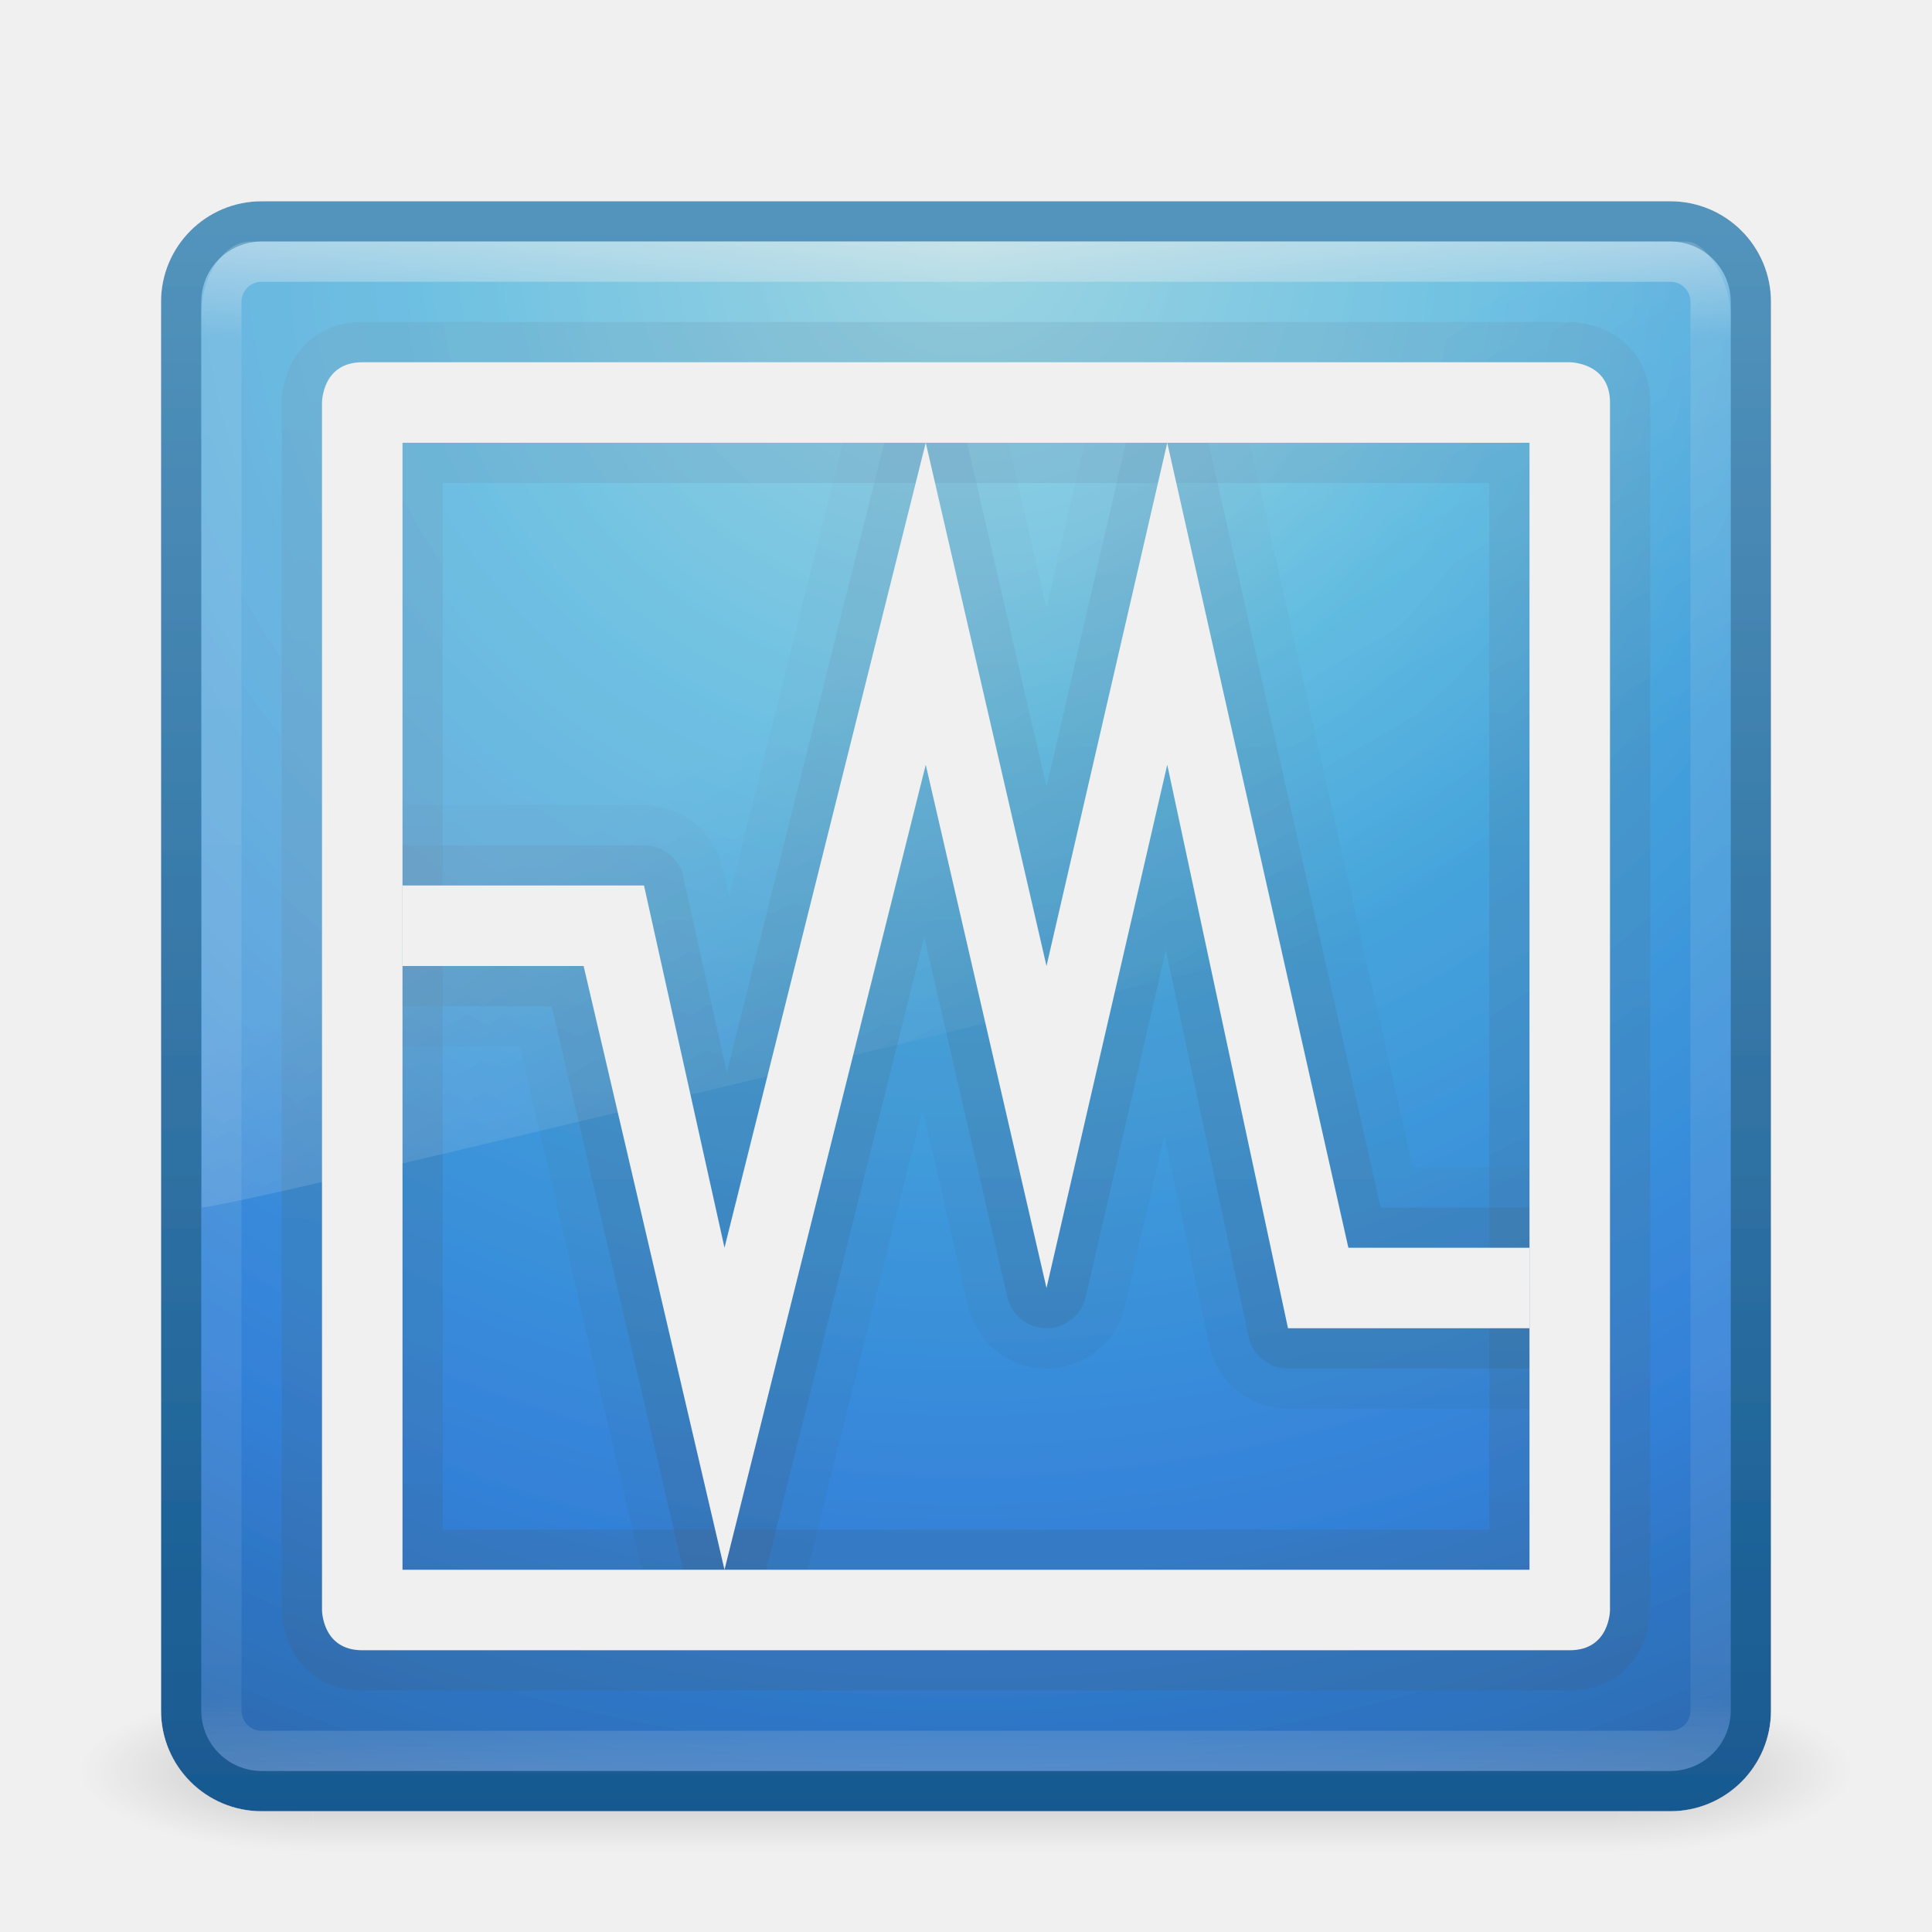
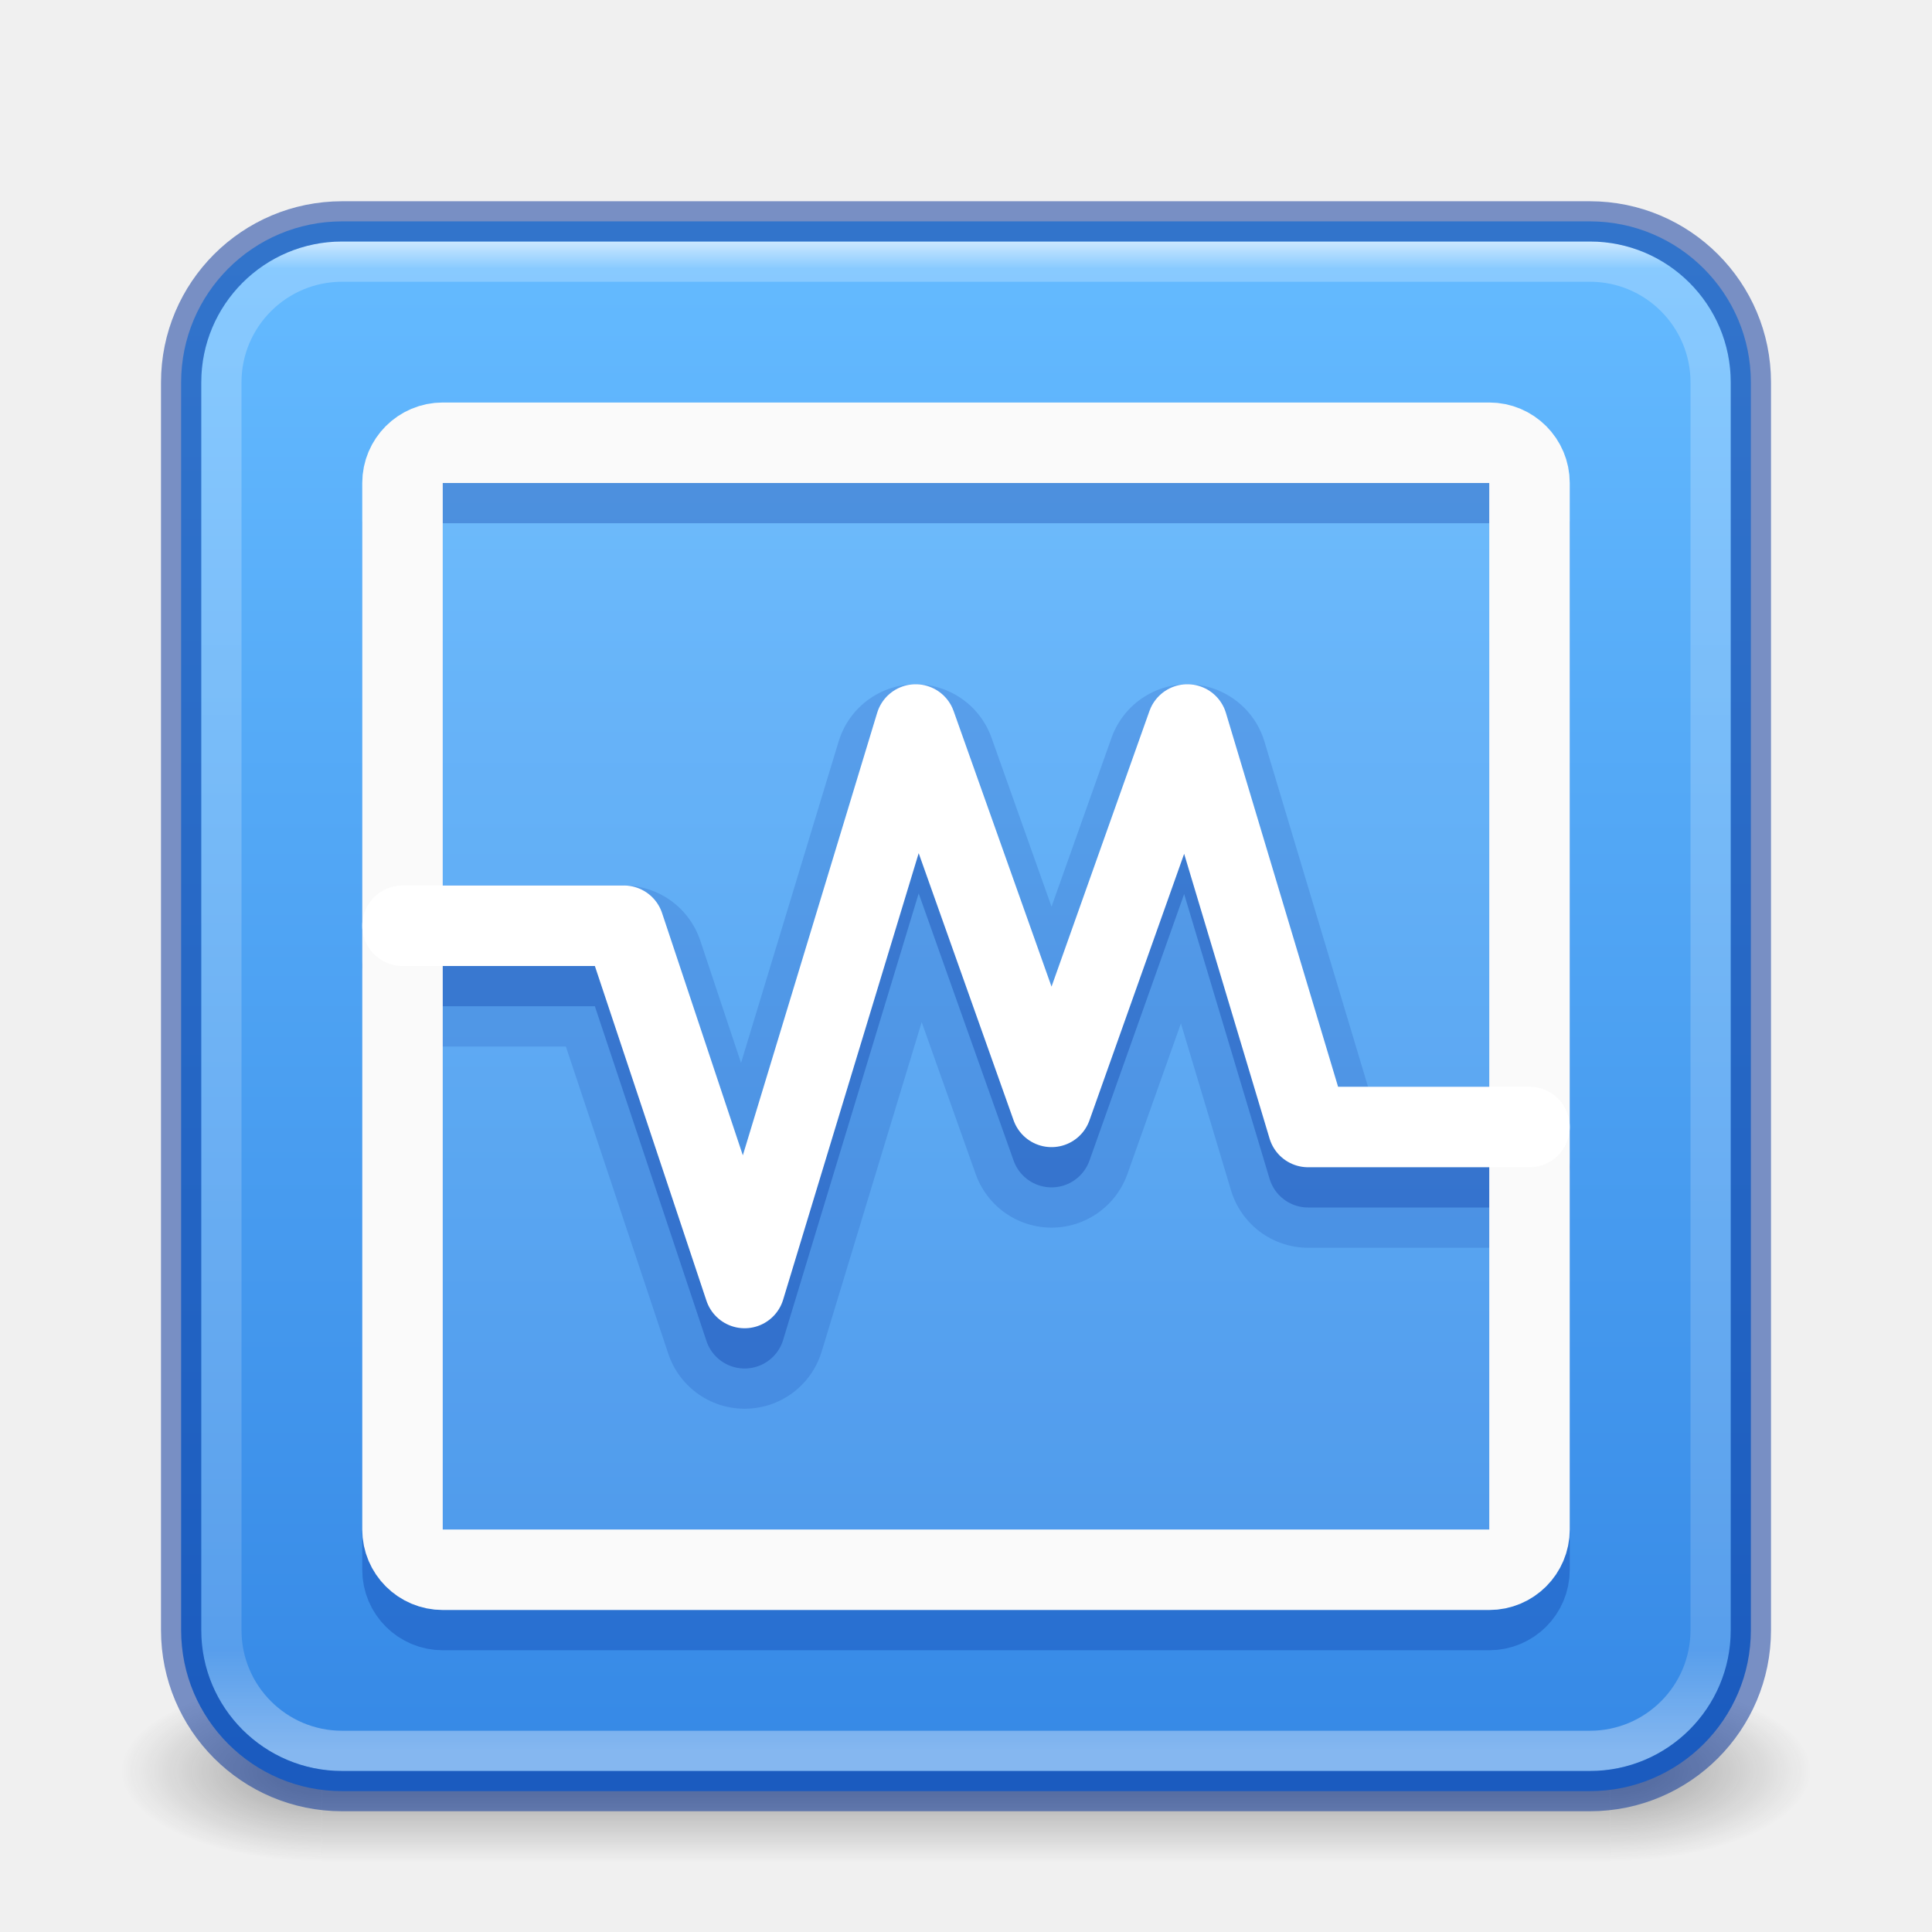
<svg xmlns="http://www.w3.org/2000/svg" xmlns:xlink="http://www.w3.org/1999/xlink" width="48px" height="48px" id="svg3658" version="1.1" enable-background="new">
  <defs id="defs3660">
-     <linearGradient xlink:href="#linearGradient8265-821-176-38-919-66-249-7-7" id="linearGradient3568" gradientUnits="userSpaceOnUse" gradientTransform="matrix(0.8249802,0,0,1.301234,4.16188,-1.432921)" x1="16.626" y1="15.298" x2="20.055" y2="24.628" />
-     <linearGradient id="linearGradient8265-821-176-38-919-66-249-7-7">
-       <stop offset="0" style="stop-color:#ffffff;stop-opacity:1" id="stop2687-1-9" />
-       <stop offset="1" style="stop-color:#ffffff;stop-opacity:0" id="stop2689-5-4" />
-     </linearGradient>
-     <linearGradient xlink:href="#linearGradient3924" id="linearGradient2959" gradientUnits="userSpaceOnUse" gradientTransform="translate(3.7e-6,1.00001)" x1="24" y1="5" x2="24" y2="43" />
    <linearGradient id="linearGradient3924">
      <stop offset="0" style="stop-color:#ffffff;stop-opacity:1;" id="stop3926" />
-       <stop id="stop3928" style="stop-color:#ffffff;stop-opacity:0.235;" offset="0.063" />
-       <stop offset="0.951" style="stop-color:#ffffff;stop-opacity:0.157;" id="stop3930" />
+       <stop id="stop3928" style="stop-color:#ffffff;stop-opacity:0.235;" offset="0.031" />
+       <stop offset="0.934" style="stop-color:#ffffff;stop-opacity:0.157;" id="stop3930" />
      <stop offset="1" style="stop-color:#ffffff;stop-opacity:0.392;" id="stop3932" />
    </linearGradient>
-     <radialGradient r="20" fy="8.45" fx="7.496" cy="8.45" cx="7.496" gradientTransform="matrix(1.9428467e-8,2.33699,-2.472257,-4.3056275e-8,44.8901,-11.4348)" gradientUnits="userSpaceOnUse" id="radialGradient2874" xlink:href="#linearGradient2867-449-88-871-390-598-476-591-434-148-57-177" />
-     <linearGradient id="linearGradient2867-449-88-871-390-598-476-591-434-148-57-177">
-       <stop id="stop3750" style="stop-color:#90dbec;stop-opacity:1;" offset="0" />
-       <stop id="stop3752" style="stop-color:#55c1ec;stop-opacity:1;" offset="0.262" />
-       <stop id="stop3754" style="stop-color:#3689e6;stop-opacity:1;" offset="0.705" />
-       <stop id="stop3756" style="stop-color:#2b63a0;stop-opacity:1;" offset="1" />
+     <linearGradient x1="24" y1="4.5" x2="24" y2="42.5" id="linearGradient3991" xlink:href="#linearGradient3924" gradientUnits="userSpaceOnUse" gradientTransform="translate(-8.4e-6,1.000175)" />
+     <radialGradient cx="4.993" cy="43.5" r="2.5" fx="4.993" fy="43.5" id="radialGradient3013-6-5-76" xlink:href="#linearGradient3688-166-749" gradientUnits="userSpaceOnUse" gradientTransform="matrix(2.003784,0,0,0.8999999,29.98813,4.850003)" />
+     <linearGradient id="linearGradient3688-166-749">
+       <stop id="stop2883" style="stop-color:#181818;stop-opacity:1" offset="0" />
+       <stop id="stop2885" style="stop-color:#181818;stop-opacity:0" offset="1" />
    </linearGradient>
-     <linearGradient y2="3.899" x2="24" y1="44" x1="24" gradientTransform="translate(1.2e-6,1)" gradientUnits="userSpaceOnUse" id="linearGradient2876" xlink:href="#linearGradient3707-319-631-407-324" />
-     <linearGradient id="linearGradient3707-319-631-407-324">
-       <stop id="stop3760" style="stop-color:#185f9a;stop-opacity:1;" offset="0" />
-       <stop id="stop3762" style="stop-color:#599ec9;stop-opacity:1;" offset="1" />
+     <radialGradient cx="4.993" cy="43.5" r="2.5" fx="4.993" fy="43.5" id="radialGradient3015-1-6-9" xlink:href="#linearGradient3688-166-749" gradientUnits="userSpaceOnUse" gradientTransform="matrix(2.003784,0,0,0.8999999,-18.01187,-83.15)" />
+     <linearGradient xlink:href="#linearGradient3702-501-757" id="linearGradient1191" gradientUnits="userSpaceOnUse" x1="25.058" y1="47.028" x2="25.058" y2="39.999" gradientTransform="matrix(1.142857,0,0,0.6428571,-3.428569,16.03572)" />
+     <linearGradient id="linearGradient3702-501-757">
+       <stop id="stop2895" style="stop-color:#181818;stop-opacity:0" offset="0" />
+       <stop id="stop2897" style="stop-color:#181818;stop-opacity:1" offset="0.5" />
+       <stop id="stop2899" style="stop-color:#181818;stop-opacity:0" offset="1" />
    </linearGradient>
-     <radialGradient xlink:href="#linearGradient3688-166-749" id="radialGradient3013" gradientUnits="userSpaceOnUse" gradientTransform="matrix(2.003784,0,0,1.4,27.98813,-17.4)" cx="4.993" cy="43.5" fx="4.993" fy="43.5" r="2.5" />
-     <linearGradient id="linearGradient3688-166-749">
-       <stop offset="0" style="stop-color:#181818;stop-opacity:1" id="stop2883" />
-       <stop offset="1" style="stop-color:#181818;stop-opacity:0" id="stop2885" />
+     <linearGradient xlink:href="#linearGradient1040" id="linearGradient917" x1="25" y1="4" x2="25" y2="44" gradientUnits="userSpaceOnUse" gradientTransform="matrix(1,0,0,0.9272599,-18.16068,2.745762)" />
+     <linearGradient id="linearGradient1040">
+       <stop style="stop-color:#64baff;stop-opacity:1" offset="0" id="stop1036" />
+       <stop style="stop-color:#3689e6;stop-opacity:1" offset="1" id="stop1038" />
    </linearGradient>
-     <radialGradient xlink:href="#linearGradient3688-464-309" id="radialGradient3015" gradientUnits="userSpaceOnUse" gradientTransform="matrix(2.003784,0,0,1.4,-20.01187,-104.4)" cx="4.993" cy="43.5" fx="4.993" fy="43.5" r="2.5" />
-     <linearGradient id="linearGradient3688-464-309">
-       <stop offset="0" style="stop-color:#181818;stop-opacity:1" id="stop2889" />
-       <stop offset="1" style="stop-color:#181818;stop-opacity:0" id="stop2891" />
-     </linearGradient>
-     <linearGradient id="linearGradient3702-501-757">
-       <stop offset="0" style="stop-color:#181818;stop-opacity:0" id="stop2895" />
-       <stop offset="0.5" style="stop-color:#181818;stop-opacity:1" id="stop2897" />
-       <stop offset="1" style="stop-color:#181818;stop-opacity:0" id="stop2899" />
-     </linearGradient>
-     <linearGradient y2="39.999" x2="25.058" y1="47.028" x1="25.058" gradientUnits="userSpaceOnUse" id="linearGradient3656" xlink:href="#linearGradient3702-501-757" />
-     <linearGradient id="linearGradient3707-319-631-407-1-846-9">
-       <stop offset="0" style="stop-color:#365a7c;stop-opacity:1" id="stop3788-1" />
-       <stop offset="1" style="stop-color:#5ea1ca;stop-opacity:1;" id="stop3790-7" />
-     </linearGradient>
-     <linearGradient id="linearGradient3707-319-631-407-1-4-477-1">
-       <stop offset="0" style="stop-color:#365a7c;stop-opacity:1" id="stop3782-5" />
-       <stop offset="1" style="stop-color:#5ea1ca;stop-opacity:1;" id="stop3784-9" />
-     </linearGradient>
-     <linearGradient xlink:href="#linearGradient3707-319-631-407-1-846-9" id="linearGradient3858" x1="22" y1="53" x2="23" y2="-5" gradientUnits="userSpaceOnUse" />
-     <linearGradient xlink:href="#linearGradient3707-319-631-407-1-4-477-1" id="linearGradient3872" gradientUnits="userSpaceOnUse" x1="22" y1="53" x2="23" y2="-5" />
-     <filter id="filter3890">
-       <feBlend mode="multiply" in2="BackgroundImage" id="feBlend3892" />
-     </filter>
-     <linearGradient xlink:href="#linearGradient3707-319-631-407-1-846-9" id="linearGradient3908" x1="25" y1="44" x2="25" y2="6" gradientUnits="userSpaceOnUse" />
-     <linearGradient xlink:href="#linearGradient3707-319-631-407-1-4-477-1" id="linearGradient3912" gradientUnits="userSpaceOnUse" x1="25" y1="44" x2="25" y2="6" />
  </defs>
-   <g id="layer1" style="filter:url(#filter3890)">
-     <path style="font-size:medium;font-style:normal;font-variant:normal;font-weight:normal;font-stretch:normal;text-indent:0;text-align:start;text-decoration:none;line-height:normal;letter-spacing:normal;word-spacing:normal;text-transform:none;direction:ltr;block-progression:tb;writing-mode:lr-tb;text-anchor:start;baseline-shift:baseline;color:#000000;fill:none;fill-opacity:1;stroke:url(#linearGradient3872);stroke-width:4;marker:none;visibility:visible;display:inline;overflow:visible;enable-background:accumulate;font-family:Sans;-inkscape-font-specification:Sans;stroke-miterlimit:4;stroke-dasharray:none;stroke-opacity:1;opacity:0.1" d="m 8,9 0,32 32,0 0,-32 z m 2,2 28,0 0,28 -28,0 z" id="path3870" />
-     <g style="opacity:0.4" id="g3712" transform="matrix(1.157895,0,0,0.5714286,-3.789484,19.14286)">
-       <rect style="fill:url(#radialGradient3013);fill-opacity:1;stroke:none" id="rect2801" y="40" x="38" height="7" width="5" />
-       <rect style="fill:url(#radialGradient3015);fill-opacity:1;stroke:none" id="rect3696" transform="scale(-1,-1)" y="-47" x="-10" height="7" width="5" />
-       <rect style="fill:url(#linearGradient3656);fill-opacity:1;stroke:none" id="rect3700" y="40" x="10" height="7" width="28" />
-     </g>
-     <rect style="color:#000000;fill:url(#radialGradient2874);fill-opacity:1;fill-rule:nonzero;stroke:url(#linearGradient2876);stroke-width:1;stroke-linecap:round;stroke-linejoin:round;stroke-miterlimit:4;stroke-opacity:1;stroke-dasharray:none;stroke-dashoffset:0;marker:none;visibility:visible;display:inline;overflow:visible;enable-background:accumulate" id="rect5505-21" y="5.5" x="4.5" ry="2" rx="2" height="39" width="39" />
-     <rect style="opacity:0.5;fill:none;stroke:url(#linearGradient2959);stroke-width:1;stroke-linecap:round;stroke-linejoin:round;stroke-miterlimit:4;stroke-opacity:1;stroke-dasharray:none;stroke-dashoffset:0" id="rect6741" y="6.5" x="5.5" ry="1" rx="1" height="37" width="37" />
-     <path id="path3850" d="m 8,10 0,30 c 0,0 0,1 1,1 l 30,0 c 1,0 1,-1 1,-1 L 40,10 C 40,9 39,9 39,9 L 9,9 C 8,9 8,10 8,10 z m 2,1 28,0 0,28 -28,0 z" style="font-size:medium;font-style:normal;font-variant:normal;font-weight:normal;font-stretch:normal;text-indent:0;text-align:start;text-decoration:none;line-height:normal;letter-spacing:normal;word-spacing:normal;text-transform:none;direction:ltr;block-progression:tb;writing-mode:lr-tb;text-anchor:start;baseline-shift:baseline;opacity:0.25;color:#000000;fill:none;stroke:url(#linearGradient3858);stroke-width:2;stroke-miterlimit:4;stroke-opacity:1;stroke-dasharray:none;marker:none;visibility:visible;display:inline;overflow:visible;enable-background:accumulate;font-family:Sans;-inkscape-font-specification:Sans" />
-     <path style="font-size:medium;font-style:normal;font-variant:normal;font-weight:normal;font-stretch:normal;text-indent:0;text-align:start;text-decoration:none;line-height:normal;letter-spacing:normal;word-spacing:normal;text-transform:none;direction:ltr;block-progression:tb;writing-mode:lr-tb;text-anchor:start;baseline-shift:baseline;color:#000000;fill:#ffffff;fill-opacity:1;stroke:url(#linearGradient3912);stroke-width:4;marker:none;visibility:visible;display:inline;overflow:visible;enable-background:accumulate;font-family:Sans;-inkscape-font-specification:Sans;opacity:0.1;stroke-miterlimit:4;stroke-dasharray:none;stroke-linejoin:round" d="m 29,11 -3,13 -3,-13 -5,20 -2,-9 -6,0 0,2 4.5,0 3.5,15 5,-20 3,13 3,-13 3,14 6,0 0,-2 -4.5,0 z" id="path3910" />
-     <path id="path3900" d="m 29,11 -3,13 -3,-13 -5,20 -2,-9 -6,0 0,2 4.5,0 3.5,15 5,-20 3,13 3,-13 3,14 6,0 0,-2 -4.5,0 z" style="font-size:medium;font-style:normal;font-variant:normal;font-weight:normal;font-stretch:normal;text-indent:0;text-align:start;text-decoration:none;line-height:normal;letter-spacing:normal;word-spacing:normal;text-transform:none;direction:ltr;block-progression:tb;writing-mode:lr-tb;text-anchor:start;baseline-shift:baseline;color:#000000;fill:#ffffff;fill-opacity:1;stroke:url(#linearGradient3908);stroke-width:2;marker:none;visibility:visible;display:inline;overflow:visible;enable-background:accumulate;font-family:Sans;-inkscape-font-specification:Sans;opacity:0.25;stroke-linejoin:round" />
-     <path style="font-size:medium;font-style:normal;font-variant:normal;font-weight:normal;font-stretch:normal;text-indent:0;text-align:start;text-decoration:none;line-height:normal;letter-spacing:normal;word-spacing:normal;text-transform:none;direction:ltr;block-progression:tb;writing-mode:lr-tb;text-anchor:start;baseline-shift:baseline;color:#000000;fill:#ffffff;fill-opacity:1;stroke:none;stroke-width:2;marker:none;visibility:visible;display:inline;overflow:visible;enable-background:accumulate;font-family:Sans;-inkscape-font-specification:Sans" d="m 29,11 -3,13 -3,-13 -5,20 -2,-9 -6,0 0,2 4.5,0 3.5,15 5,-20 3,13 3,-13 3,14 6,0 0,-2 -4.5,0 z" id="path3051" />
-     <path style="opacity:0.2;fill:url(#linearGradient3568);fill-opacity:1;fill-rule:evenodd;stroke:none" id="path3333" d="M 6.217,6 C 5.538,6 5,6.912 5,7.8 L 5.013,30 C 6.106,29.976 42.17,21.153 43,20.729 L 43,7.8 C 43,7.122 42.469,6 41.881,6 L 6.217,6 z" />
-     <path style="font-size:medium;font-style:normal;font-variant:normal;font-weight:normal;font-stretch:normal;text-indent:0;text-align:start;text-decoration:none;line-height:normal;letter-spacing:normal;word-spacing:normal;text-transform:none;direction:ltr;block-progression:tb;writing-mode:lr-tb;text-anchor:start;baseline-shift:baseline;color:#000000;fill:none;fill-opacity:1;stroke:none;stroke-width:4;marker:none;visibility:visible;display:inline;overflow:visible;enable-background:accumulate;font-family:Sans;-inkscape-font-specification:Sans;stroke-opacity:1;opacity:0.25;stroke-miterlimit:4;stroke-dasharray:none" d="m 29,11 -3,13 -3,-13 -5,20 -2,-9 -6,0 0,2 4.5,0 3.5,15 5,-20 3,13 3,-12 2.5,13 6.5,0 0,-2 -5,0 z" id="path3894" />
-     <path style="font-size:medium;font-style:normal;font-variant:normal;font-weight:normal;font-stretch:normal;text-indent:0;text-align:start;text-decoration:none;line-height:normal;letter-spacing:normal;word-spacing:normal;text-transform:none;direction:ltr;block-progression:tb;writing-mode:lr-tb;text-anchor:start;baseline-shift:baseline;color:#000000;fill:#ffffff;fill-opacity:1;stroke:none;stroke-width:1px;marker:none;visibility:visible;display:inline;overflow:visible;enable-background:accumulate;font-family:Sans;-inkscape-font-specification:Sans" d="M 9,9 C 8,9 8,10 8,10 l 0,30 c 0,0 0,1 1,1 l 30,0 c 1,0 1,-1 1,-1 L 40,10 C 40,9 39,9 39,9 z m 1,2 28,0 0,28 -28,0 z" id="path3844" />
-   </g>
+   <rect style="opacity:0.4;fill:url(#radialGradient3013-6-5-76);fill-opacity:1;stroke:none;stroke-width:0.863" id="rect2801-3-7-7-2" y="41.75" x="40" height="4.5" width="5" />
+   <rect style="opacity:0.4;fill:url(#radialGradient3015-1-6-9);fill-opacity:1;stroke:none;stroke-width:0.863" id="rect3696-6-3-5-0" transform="scale(-1)" y="-46.25" x="-8" height="4.5" width="5" />
+   <rect style="opacity:0.4;fill:url(#linearGradient1191);fill-opacity:1;stroke:none;stroke-width:0.863" id="rect3700-4-6-9-6" y="41.75" x="8" height="4.5" width="32" />
+   <rect style="fill:url(#linearGradient917);fill-opacity:1;stroke:none;stroke-width:1;stroke-linecap:round;stroke-linejoin:round;stroke-dasharray:none;stroke-opacity:1;paint-order:markers fill stroke;stop-color:#000000;font-variation-settings:normal;opacity:1;vector-effect:none;stroke-miterlimit:0;stroke-dashoffset:0;-inkscape-stroke:none;stop-opacity:1" id="rect46775" width="39" height="39" x="4.5" y="5.5" rx="4" ry="4" />
+   <rect style="opacity:0.1;fill:#ffffff;fill-opacity:1;stroke:none;stroke-width:2;stroke-linecap:round;stroke-linejoin:round;stroke-dasharray:none;stroke-opacity:1;paint-order:markers fill stroke;stop-color:#000000" id="rect69249" width="28" height="28" x="10" y="11" rx="1.4" ry="1.4" />
+   <rect style="fill:none;fill-opacity:0.7;stroke:#002e99;stroke-width:2;stroke-linecap:round;stroke-linejoin:round;stroke-dasharray:none;stroke-opacity:0.3;paint-order:markers fill stroke;stop-color:#000000" id="rect53364" width="28" height="28" x="10" y="12" rx="1" ry="1" />
+   <path style="fill:none;fill-opacity:0.7;stroke:#002e99;stroke-width:4;stroke-linecap:round;stroke-linejoin:round;stroke-dasharray:none;stroke-opacity:0.15;paint-order:markers fill stroke;stop-color:#000000" d="m 11,24 h 4.5 l 3,9 4.25,-14 3.375,9.5 3.375,-9.5 3,10 H 37" id="path12245" />
+   <path style="fill:none;fill-opacity:0.7;stroke:#002e99;stroke-width:2;stroke-linecap:round;stroke-linejoin:round;stroke-dasharray:none;stroke-opacity:0.3;paint-order:markers fill stroke;stop-color:#000000" d="m 10,24 h 5.5 L 18.5,33 22.75,19 26.125,28.5 29.5,19 l 3,10 H 38" id="path12243" />
+   <rect style="fill:none;fill-opacity:0.7;stroke:#fafafa;stroke-width:2;stroke-linecap:round;stroke-linejoin:round;stroke-dasharray:none;stroke-opacity:1;paint-order:markers fill stroke;stop-color:#000000" id="rect47449" width="28" height="28" x="10" y="11" rx="1" ry="1" />
+   <path style="fill:none;fill-opacity:0.7;stroke:#ffffff;stroke-width:2;stroke-linecap:round;stroke-linejoin:round;stroke-dasharray:none;stroke-opacity:1;paint-order:markers fill stroke;stop-color:#000000" d="m 10,23 h 5.5 L 18.5,32 22.75,18 26.125,27.5 29.5,18 l 3,10 H 38" id="path47642" />
+   <rect width="37" height="37" rx="3" ry="3" x="5.5" y="6.5" id="rect6741-7" style="fill:none;stroke:url(#linearGradient3991);stroke-width:1;stroke-linecap:round;stroke-linejoin:round;stroke-miterlimit:4;stroke-dasharray:none;stroke-dashoffset:0;stroke-opacity:1" />
+   <rect style="fill:none;fill-opacity:1;stroke:#002e99;stroke-width:1;stroke-linecap:round;stroke-linejoin:round;stroke-dasharray:none;stroke-opacity:0.5;paint-order:markers fill stroke;stop-color:#000000" id="rect50160" width="39" height="39" x="4.5" y="5.5" rx="4" ry="4" />
</svg>
